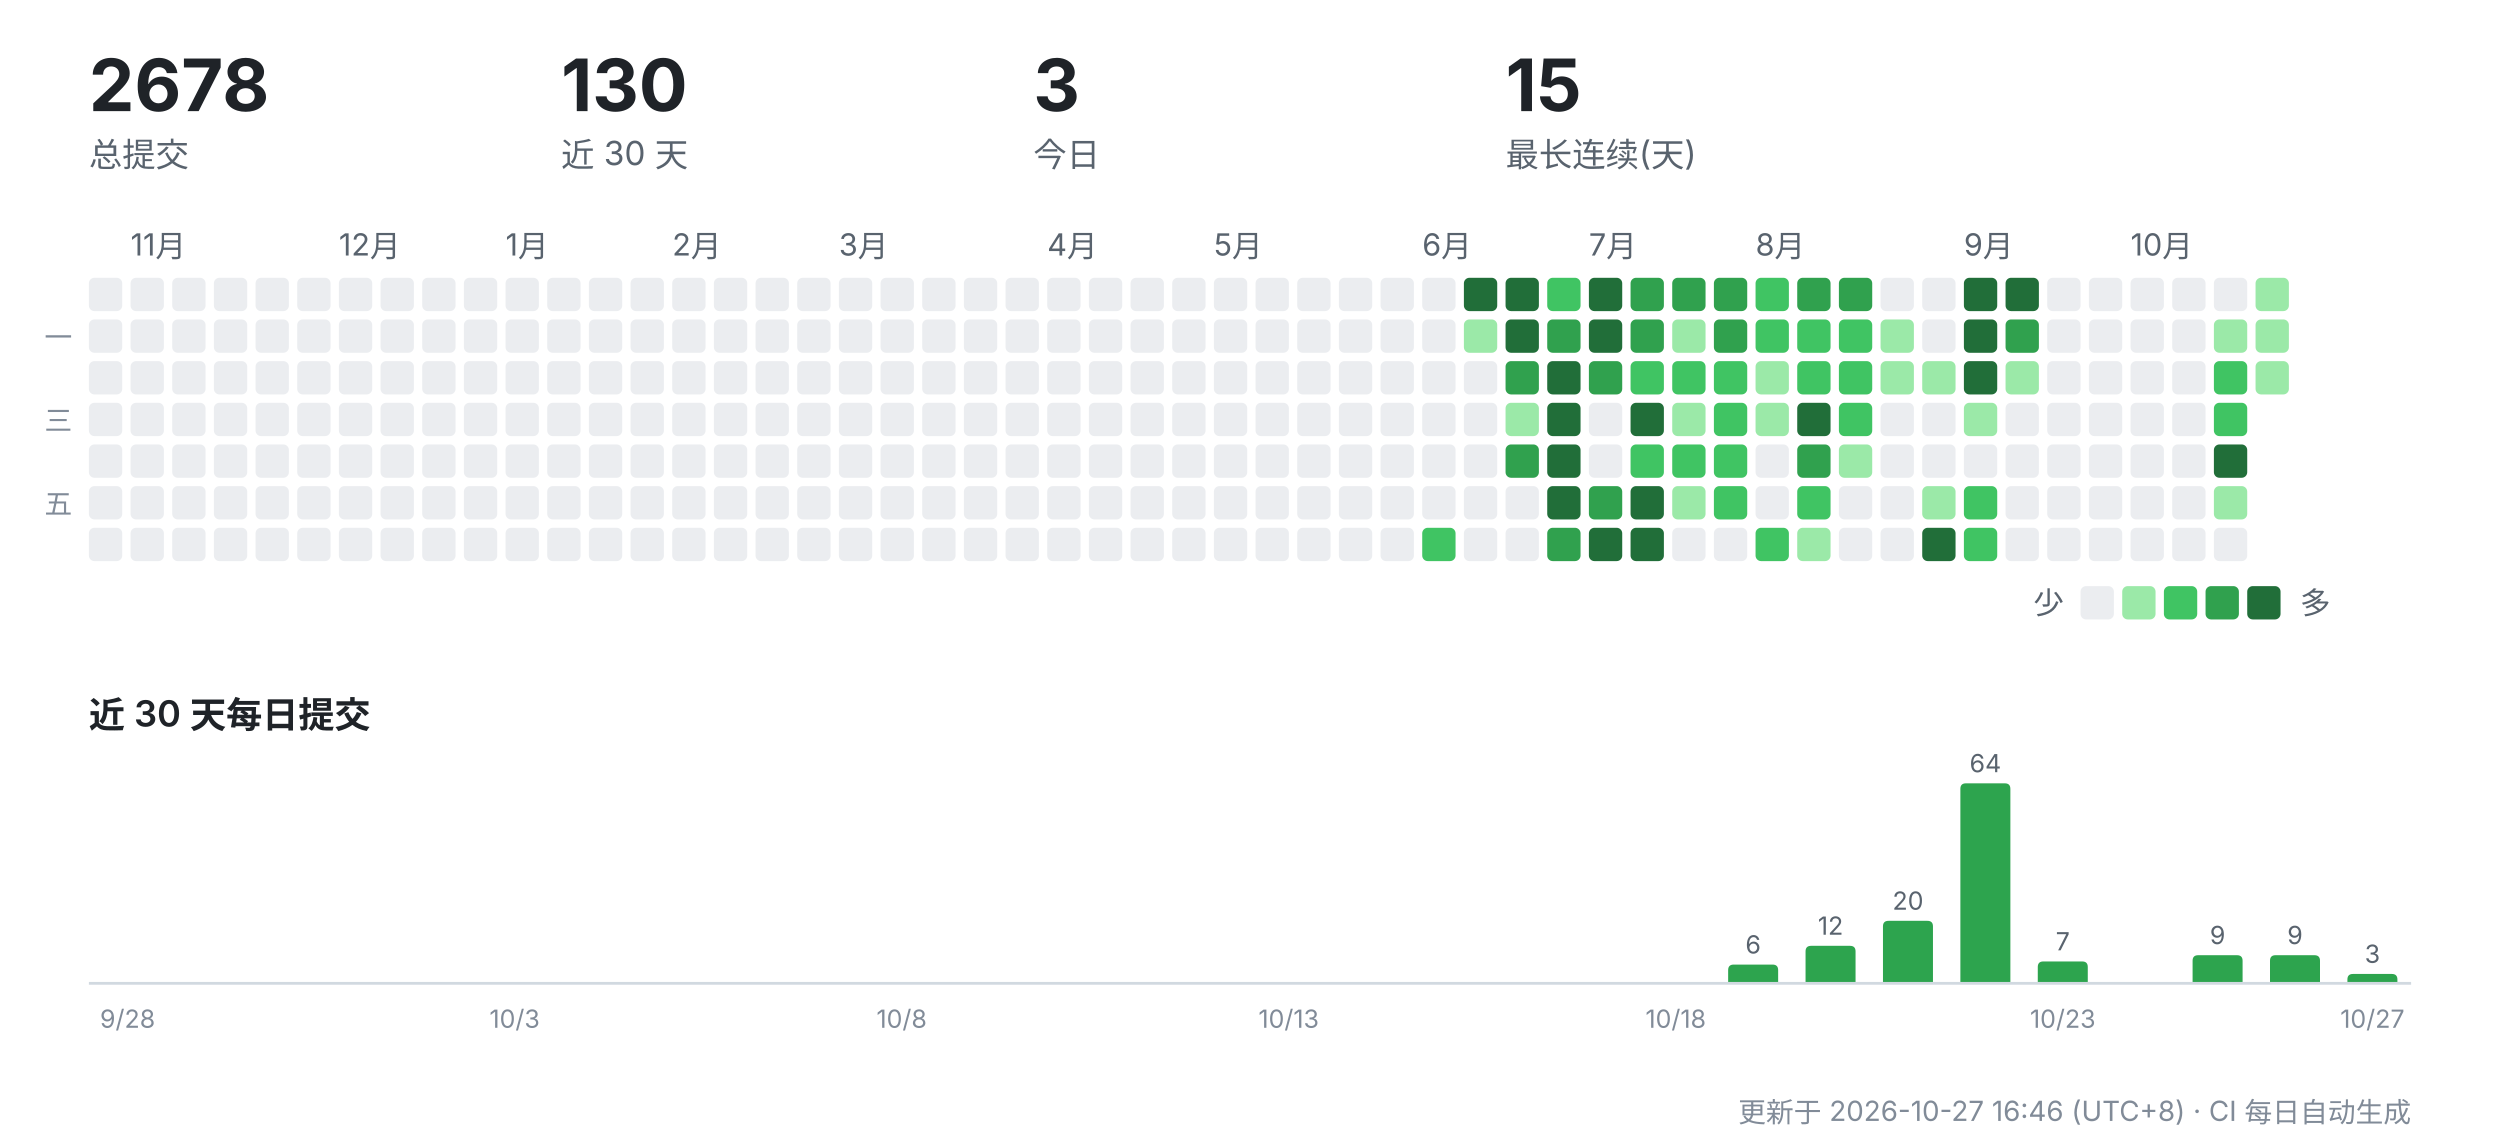
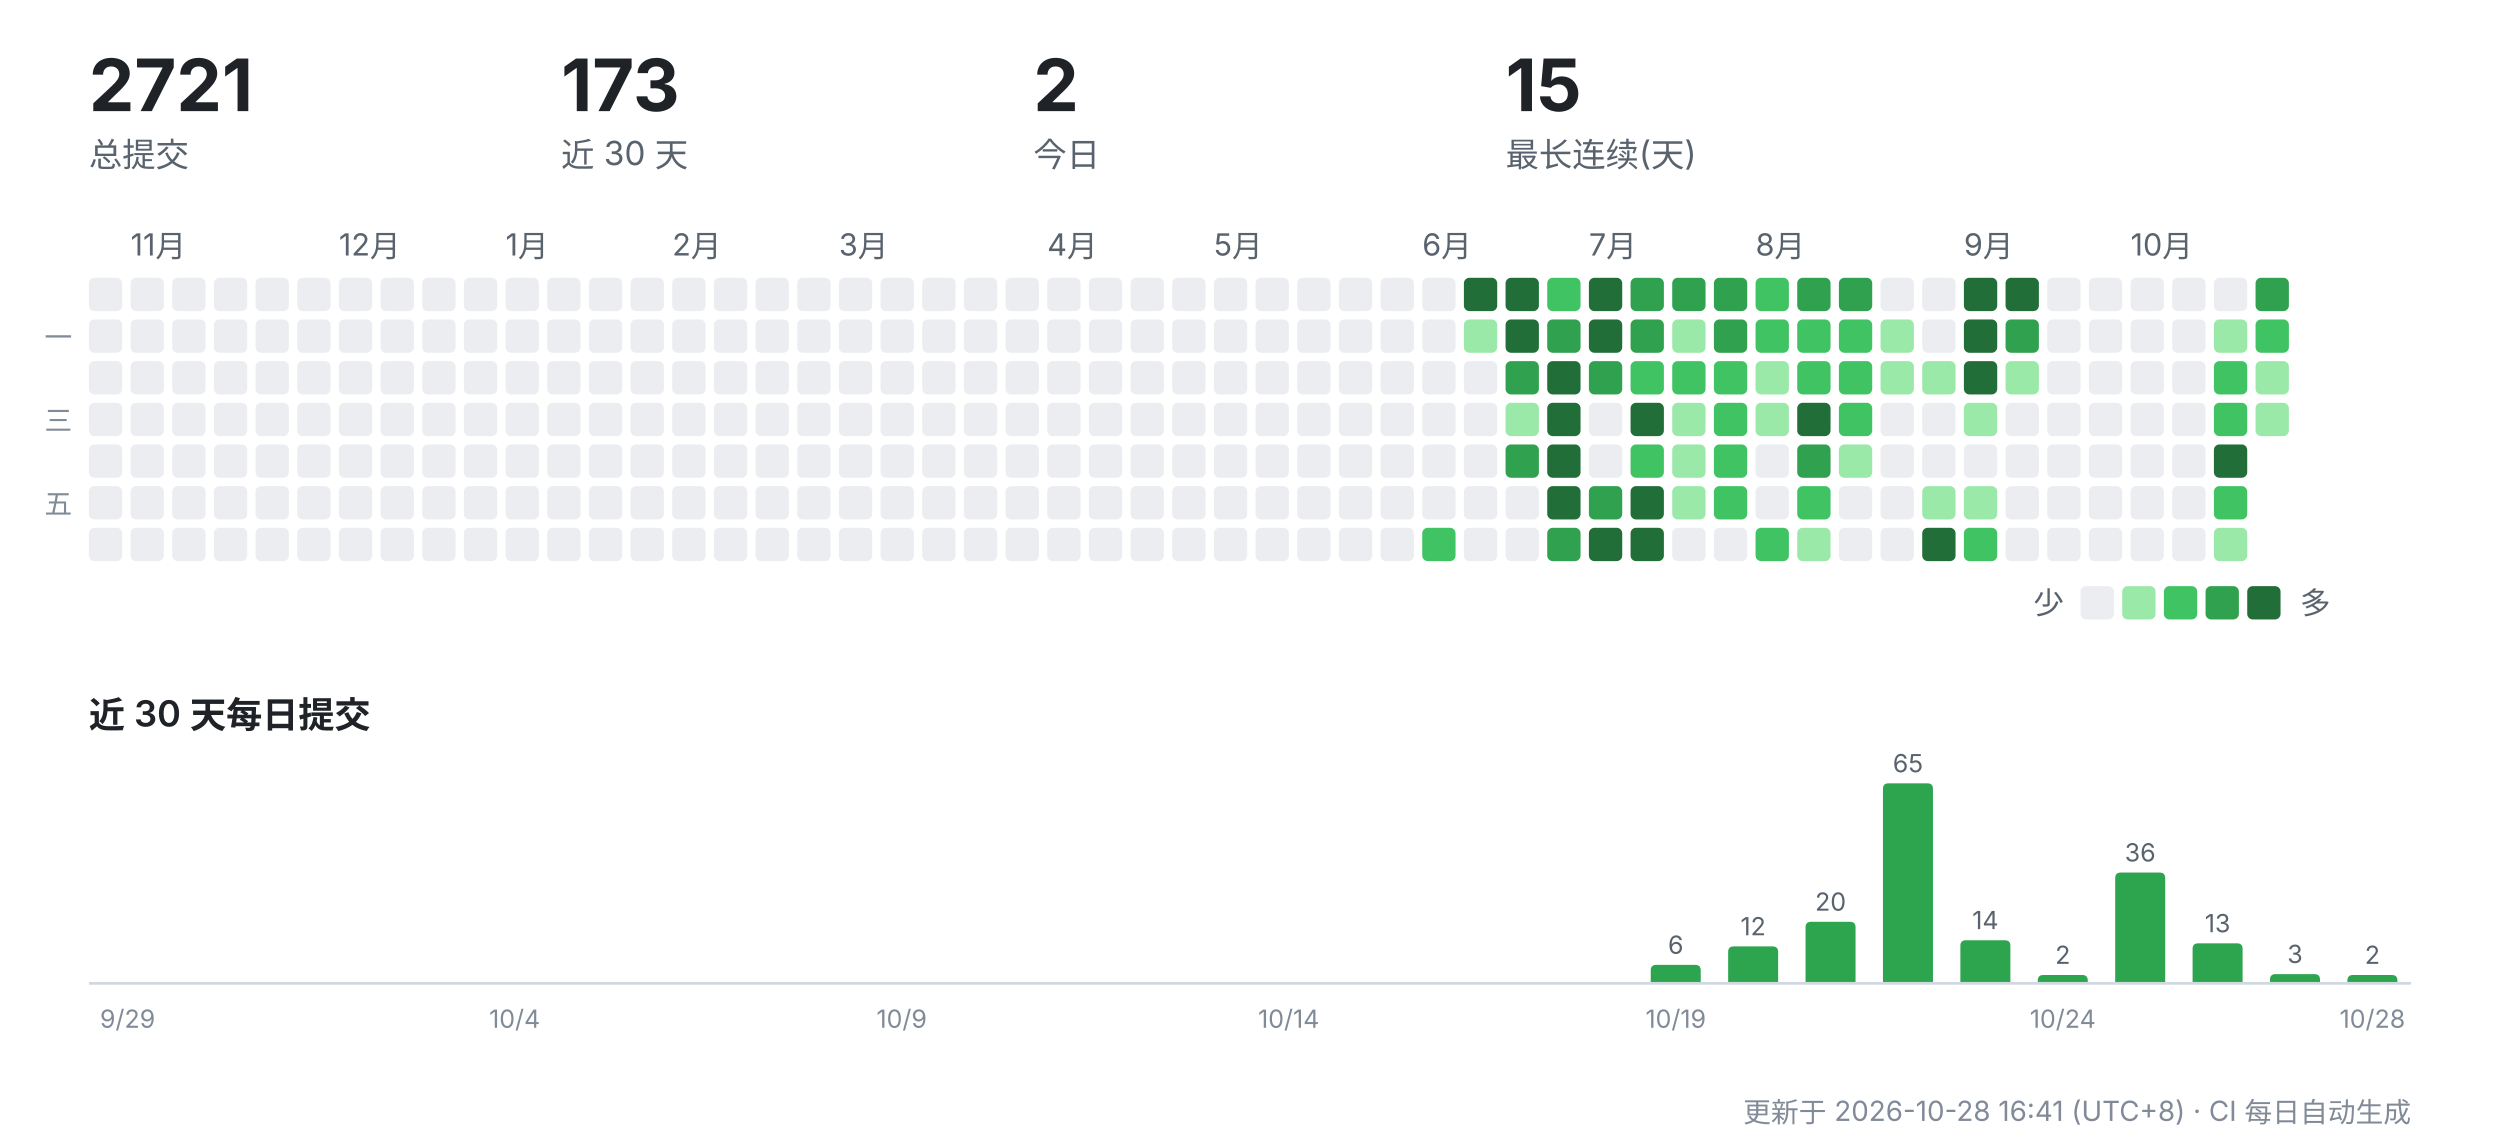
<svg xmlns="http://www.w3.org/2000/svg" width="900" height="412" viewBox="0 0 900 412" role="img" aria-label="CreatorOS 提交活动">
  <g font-family="-apple-system,'Segoe UI','PingFang SC','Hiragino Sans GB','Microsoft YaHei',sans-serif">
-     <text x="32" y="40" font-size="26" font-weight="700" fill="#1f2328">2678</text>
+     <text x="32" y="40" font-size="26" font-weight="700" fill="#1f2328">2721</text>
    <text x="32" y="60" font-size="12" fill="#59636e">总提交</text>
-     <text x="202" y="40" font-size="26" font-weight="700" fill="#1f2328">130</text>
+     <text x="202" y="40" font-size="26" font-weight="700" fill="#1f2328">173</text>
    <text x="202" y="60" font-size="12" fill="#59636e">近 30 天</text>
-     <text x="372" y="40" font-size="26" font-weight="700" fill="#1f2328">3</text>
+     <text x="372" y="40" font-size="26" font-weight="700" fill="#1f2328">2</text>
    <text x="372" y="60" font-size="12" fill="#59636e">今日</text>
    <text x="542" y="40" font-size="26" font-weight="700" fill="#1f2328">15</text>
    <text x="542" y="60" font-size="12" fill="#59636e">最长连续(天)</text>
    <rect x="32" y="100" width="12" height="12" rx="2" fill="#ebedf0" />
    <rect x="32" y="115" width="12" height="12" rx="2" fill="#ebedf0" />
    <rect x="32" y="130" width="12" height="12" rx="2" fill="#ebedf0" />
    <rect x="32" y="145" width="12" height="12" rx="2" fill="#ebedf0" />
    <rect x="32" y="160" width="12" height="12" rx="2" fill="#ebedf0" />
    <rect x="32" y="175" width="12" height="12" rx="2" fill="#ebedf0" />
    <rect x="32" y="190" width="12" height="12" rx="2" fill="#ebedf0" />
    <text x="47" y="92" font-size="11" fill="#59636e">11月</text>
    <rect x="47" y="100" width="12" height="12" rx="2" fill="#ebedf0" />
    <rect x="47" y="115" width="12" height="12" rx="2" fill="#ebedf0" />
    <rect x="47" y="130" width="12" height="12" rx="2" fill="#ebedf0" />
    <rect x="47" y="145" width="12" height="12" rx="2" fill="#ebedf0" />
    <rect x="47" y="160" width="12" height="12" rx="2" fill="#ebedf0" />
    <rect x="47" y="175" width="12" height="12" rx="2" fill="#ebedf0" />
    <rect x="47" y="190" width="12" height="12" rx="2" fill="#ebedf0" />
    <rect x="62" y="100" width="12" height="12" rx="2" fill="#ebedf0" />
    <rect x="62" y="115" width="12" height="12" rx="2" fill="#ebedf0" />
    <rect x="62" y="130" width="12" height="12" rx="2" fill="#ebedf0" />
    <rect x="62" y="145" width="12" height="12" rx="2" fill="#ebedf0" />
    <rect x="62" y="160" width="12" height="12" rx="2" fill="#ebedf0" />
    <rect x="62" y="175" width="12" height="12" rx="2" fill="#ebedf0" />
    <rect x="62" y="190" width="12" height="12" rx="2" fill="#ebedf0" />
    <rect x="77" y="100" width="12" height="12" rx="2" fill="#ebedf0" />
    <rect x="77" y="115" width="12" height="12" rx="2" fill="#ebedf0" />
    <rect x="77" y="130" width="12" height="12" rx="2" fill="#ebedf0" />
    <rect x="77" y="145" width="12" height="12" rx="2" fill="#ebedf0" />
    <rect x="77" y="160" width="12" height="12" rx="2" fill="#ebedf0" />
    <rect x="77" y="175" width="12" height="12" rx="2" fill="#ebedf0" />
    <rect x="77" y="190" width="12" height="12" rx="2" fill="#ebedf0" />
    <rect x="92" y="100" width="12" height="12" rx="2" fill="#ebedf0" />
    <rect x="92" y="115" width="12" height="12" rx="2" fill="#ebedf0" />
    <rect x="92" y="130" width="12" height="12" rx="2" fill="#ebedf0" />
    <rect x="92" y="145" width="12" height="12" rx="2" fill="#ebedf0" />
    <rect x="92" y="160" width="12" height="12" rx="2" fill="#ebedf0" />
    <rect x="92" y="175" width="12" height="12" rx="2" fill="#ebedf0" />
    <rect x="92" y="190" width="12" height="12" rx="2" fill="#ebedf0" />
    <rect x="107" y="100" width="12" height="12" rx="2" fill="#ebedf0" />
    <rect x="107" y="115" width="12" height="12" rx="2" fill="#ebedf0" />
    <rect x="107" y="130" width="12" height="12" rx="2" fill="#ebedf0" />
    <rect x="107" y="145" width="12" height="12" rx="2" fill="#ebedf0" />
    <rect x="107" y="160" width="12" height="12" rx="2" fill="#ebedf0" />
    <rect x="107" y="175" width="12" height="12" rx="2" fill="#ebedf0" />
    <rect x="107" y="190" width="12" height="12" rx="2" fill="#ebedf0" />
    <text x="122" y="92" font-size="11" fill="#59636e">12月</text>
    <rect x="122" y="100" width="12" height="12" rx="2" fill="#ebedf0" />
    <rect x="122" y="115" width="12" height="12" rx="2" fill="#ebedf0" />
    <rect x="122" y="130" width="12" height="12" rx="2" fill="#ebedf0" />
    <rect x="122" y="145" width="12" height="12" rx="2" fill="#ebedf0" />
    <rect x="122" y="160" width="12" height="12" rx="2" fill="#ebedf0" />
    <rect x="122" y="175" width="12" height="12" rx="2" fill="#ebedf0" />
    <rect x="122" y="190" width="12" height="12" rx="2" fill="#ebedf0" />
    <rect x="137" y="100" width="12" height="12" rx="2" fill="#ebedf0" />
    <rect x="137" y="115" width="12" height="12" rx="2" fill="#ebedf0" />
    <rect x="137" y="130" width="12" height="12" rx="2" fill="#ebedf0" />
    <rect x="137" y="145" width="12" height="12" rx="2" fill="#ebedf0" />
    <rect x="137" y="160" width="12" height="12" rx="2" fill="#ebedf0" />
    <rect x="137" y="175" width="12" height="12" rx="2" fill="#ebedf0" />
    <rect x="137" y="190" width="12" height="12" rx="2" fill="#ebedf0" />
    <rect x="152" y="100" width="12" height="12" rx="2" fill="#ebedf0" />
    <rect x="152" y="115" width="12" height="12" rx="2" fill="#ebedf0" />
    <rect x="152" y="130" width="12" height="12" rx="2" fill="#ebedf0" />
    <rect x="152" y="145" width="12" height="12" rx="2" fill="#ebedf0" />
    <rect x="152" y="160" width="12" height="12" rx="2" fill="#ebedf0" />
    <rect x="152" y="175" width="12" height="12" rx="2" fill="#ebedf0" />
    <rect x="152" y="190" width="12" height="12" rx="2" fill="#ebedf0" />
    <rect x="167" y="100" width="12" height="12" rx="2" fill="#ebedf0" />
    <rect x="167" y="115" width="12" height="12" rx="2" fill="#ebedf0" />
    <rect x="167" y="130" width="12" height="12" rx="2" fill="#ebedf0" />
    <rect x="167" y="145" width="12" height="12" rx="2" fill="#ebedf0" />
    <rect x="167" y="160" width="12" height="12" rx="2" fill="#ebedf0" />
    <rect x="167" y="175" width="12" height="12" rx="2" fill="#ebedf0" />
    <rect x="167" y="190" width="12" height="12" rx="2" fill="#ebedf0" />
    <text x="182" y="92" font-size="11" fill="#59636e">1月</text>
    <rect x="182" y="100" width="12" height="12" rx="2" fill="#ebedf0" />
    <rect x="182" y="115" width="12" height="12" rx="2" fill="#ebedf0" />
    <rect x="182" y="130" width="12" height="12" rx="2" fill="#ebedf0" />
    <rect x="182" y="145" width="12" height="12" rx="2" fill="#ebedf0" />
    <rect x="182" y="160" width="12" height="12" rx="2" fill="#ebedf0" />
    <rect x="182" y="175" width="12" height="12" rx="2" fill="#ebedf0" />
    <rect x="182" y="190" width="12" height="12" rx="2" fill="#ebedf0" />
    <rect x="197" y="100" width="12" height="12" rx="2" fill="#ebedf0" />
    <rect x="197" y="115" width="12" height="12" rx="2" fill="#ebedf0" />
    <rect x="197" y="130" width="12" height="12" rx="2" fill="#ebedf0" />
    <rect x="197" y="145" width="12" height="12" rx="2" fill="#ebedf0" />
    <rect x="197" y="160" width="12" height="12" rx="2" fill="#ebedf0" />
    <rect x="197" y="175" width="12" height="12" rx="2" fill="#ebedf0" />
    <rect x="197" y="190" width="12" height="12" rx="2" fill="#ebedf0" />
    <rect x="212" y="100" width="12" height="12" rx="2" fill="#ebedf0" />
    <rect x="212" y="115" width="12" height="12" rx="2" fill="#ebedf0" />
    <rect x="212" y="130" width="12" height="12" rx="2" fill="#ebedf0" />
    <rect x="212" y="145" width="12" height="12" rx="2" fill="#ebedf0" />
    <rect x="212" y="160" width="12" height="12" rx="2" fill="#ebedf0" />
    <rect x="212" y="175" width="12" height="12" rx="2" fill="#ebedf0" />
    <rect x="212" y="190" width="12" height="12" rx="2" fill="#ebedf0" />
    <rect x="227" y="100" width="12" height="12" rx="2" fill="#ebedf0" />
    <rect x="227" y="115" width="12" height="12" rx="2" fill="#ebedf0" />
    <rect x="227" y="130" width="12" height="12" rx="2" fill="#ebedf0" />
    <rect x="227" y="145" width="12" height="12" rx="2" fill="#ebedf0" />
    <rect x="227" y="160" width="12" height="12" rx="2" fill="#ebedf0" />
    <rect x="227" y="175" width="12" height="12" rx="2" fill="#ebedf0" />
    <rect x="227" y="190" width="12" height="12" rx="2" fill="#ebedf0" />
    <text x="242" y="92" font-size="11" fill="#59636e">2月</text>
    <rect x="242" y="100" width="12" height="12" rx="2" fill="#ebedf0" />
    <rect x="242" y="115" width="12" height="12" rx="2" fill="#ebedf0" />
    <rect x="242" y="130" width="12" height="12" rx="2" fill="#ebedf0" />
    <rect x="242" y="145" width="12" height="12" rx="2" fill="#ebedf0" />
    <rect x="242" y="160" width="12" height="12" rx="2" fill="#ebedf0" />
    <rect x="242" y="175" width="12" height="12" rx="2" fill="#ebedf0" />
    <rect x="242" y="190" width="12" height="12" rx="2" fill="#ebedf0" />
    <rect x="257" y="100" width="12" height="12" rx="2" fill="#ebedf0" />
    <rect x="257" y="115" width="12" height="12" rx="2" fill="#ebedf0" />
    <rect x="257" y="130" width="12" height="12" rx="2" fill="#ebedf0" />
    <rect x="257" y="145" width="12" height="12" rx="2" fill="#ebedf0" />
    <rect x="257" y="160" width="12" height="12" rx="2" fill="#ebedf0" />
    <rect x="257" y="175" width="12" height="12" rx="2" fill="#ebedf0" />
    <rect x="257" y="190" width="12" height="12" rx="2" fill="#ebedf0" />
    <rect x="272" y="100" width="12" height="12" rx="2" fill="#ebedf0" />
    <rect x="272" y="115" width="12" height="12" rx="2" fill="#ebedf0" />
    <rect x="272" y="130" width="12" height="12" rx="2" fill="#ebedf0" />
    <rect x="272" y="145" width="12" height="12" rx="2" fill="#ebedf0" />
    <rect x="272" y="160" width="12" height="12" rx="2" fill="#ebedf0" />
    <rect x="272" y="175" width="12" height="12" rx="2" fill="#ebedf0" />
    <rect x="272" y="190" width="12" height="12" rx="2" fill="#ebedf0" />
    <rect x="287" y="100" width="12" height="12" rx="2" fill="#ebedf0" />
    <rect x="287" y="115" width="12" height="12" rx="2" fill="#ebedf0" />
    <rect x="287" y="130" width="12" height="12" rx="2" fill="#ebedf0" />
    <rect x="287" y="145" width="12" height="12" rx="2" fill="#ebedf0" />
    <rect x="287" y="160" width="12" height="12" rx="2" fill="#ebedf0" />
    <rect x="287" y="175" width="12" height="12" rx="2" fill="#ebedf0" />
    <rect x="287" y="190" width="12" height="12" rx="2" fill="#ebedf0" />
    <text x="302" y="92" font-size="11" fill="#59636e">3月</text>
    <rect x="302" y="100" width="12" height="12" rx="2" fill="#ebedf0" />
    <rect x="302" y="115" width="12" height="12" rx="2" fill="#ebedf0" />
    <rect x="302" y="130" width="12" height="12" rx="2" fill="#ebedf0" />
    <rect x="302" y="145" width="12" height="12" rx="2" fill="#ebedf0" />
    <rect x="302" y="160" width="12" height="12" rx="2" fill="#ebedf0" />
    <rect x="302" y="175" width="12" height="12" rx="2" fill="#ebedf0" />
    <rect x="302" y="190" width="12" height="12" rx="2" fill="#ebedf0" />
    <rect x="317" y="100" width="12" height="12" rx="2" fill="#ebedf0" />
    <rect x="317" y="115" width="12" height="12" rx="2" fill="#ebedf0" />
    <rect x="317" y="130" width="12" height="12" rx="2" fill="#ebedf0" />
    <rect x="317" y="145" width="12" height="12" rx="2" fill="#ebedf0" />
    <rect x="317" y="160" width="12" height="12" rx="2" fill="#ebedf0" />
    <rect x="317" y="175" width="12" height="12" rx="2" fill="#ebedf0" />
    <rect x="317" y="190" width="12" height="12" rx="2" fill="#ebedf0" />
    <rect x="332" y="100" width="12" height="12" rx="2" fill="#ebedf0" />
    <rect x="332" y="115" width="12" height="12" rx="2" fill="#ebedf0" />
    <rect x="332" y="130" width="12" height="12" rx="2" fill="#ebedf0" />
    <rect x="332" y="145" width="12" height="12" rx="2" fill="#ebedf0" />
    <rect x="332" y="160" width="12" height="12" rx="2" fill="#ebedf0" />
    <rect x="332" y="175" width="12" height="12" rx="2" fill="#ebedf0" />
    <rect x="332" y="190" width="12" height="12" rx="2" fill="#ebedf0" />
    <rect x="347" y="100" width="12" height="12" rx="2" fill="#ebedf0" />
    <rect x="347" y="115" width="12" height="12" rx="2" fill="#ebedf0" />
    <rect x="347" y="130" width="12" height="12" rx="2" fill="#ebedf0" />
    <rect x="347" y="145" width="12" height="12" rx="2" fill="#ebedf0" />
    <rect x="347" y="160" width="12" height="12" rx="2" fill="#ebedf0" />
    <rect x="347" y="175" width="12" height="12" rx="2" fill="#ebedf0" />
    <rect x="347" y="190" width="12" height="12" rx="2" fill="#ebedf0" />
    <rect x="362" y="100" width="12" height="12" rx="2" fill="#ebedf0" />
    <rect x="362" y="115" width="12" height="12" rx="2" fill="#ebedf0" />
    <rect x="362" y="130" width="12" height="12" rx="2" fill="#ebedf0" />
    <rect x="362" y="145" width="12" height="12" rx="2" fill="#ebedf0" />
    <rect x="362" y="160" width="12" height="12" rx="2" fill="#ebedf0" />
    <rect x="362" y="175" width="12" height="12" rx="2" fill="#ebedf0" />
    <rect x="362" y="190" width="12" height="12" rx="2" fill="#ebedf0" />
    <text x="377" y="92" font-size="11" fill="#59636e">4月</text>
    <rect x="377" y="100" width="12" height="12" rx="2" fill="#ebedf0" />
    <rect x="377" y="115" width="12" height="12" rx="2" fill="#ebedf0" />
    <rect x="377" y="130" width="12" height="12" rx="2" fill="#ebedf0" />
    <rect x="377" y="145" width="12" height="12" rx="2" fill="#ebedf0" />
    <rect x="377" y="160" width="12" height="12" rx="2" fill="#ebedf0" />
    <rect x="377" y="175" width="12" height="12" rx="2" fill="#ebedf0" />
    <rect x="377" y="190" width="12" height="12" rx="2" fill="#ebedf0" />
    <rect x="392" y="100" width="12" height="12" rx="2" fill="#ebedf0" />
    <rect x="392" y="115" width="12" height="12" rx="2" fill="#ebedf0" />
    <rect x="392" y="130" width="12" height="12" rx="2" fill="#ebedf0" />
    <rect x="392" y="145" width="12" height="12" rx="2" fill="#ebedf0" />
    <rect x="392" y="160" width="12" height="12" rx="2" fill="#ebedf0" />
    <rect x="392" y="175" width="12" height="12" rx="2" fill="#ebedf0" />
    <rect x="392" y="190" width="12" height="12" rx="2" fill="#ebedf0" />
    <rect x="407" y="100" width="12" height="12" rx="2" fill="#ebedf0" />
    <rect x="407" y="115" width="12" height="12" rx="2" fill="#ebedf0" />
    <rect x="407" y="130" width="12" height="12" rx="2" fill="#ebedf0" />
    <rect x="407" y="145" width="12" height="12" rx="2" fill="#ebedf0" />
    <rect x="407" y="160" width="12" height="12" rx="2" fill="#ebedf0" />
    <rect x="407" y="175" width="12" height="12" rx="2" fill="#ebedf0" />
    <rect x="407" y="190" width="12" height="12" rx="2" fill="#ebedf0" />
    <rect x="422" y="100" width="12" height="12" rx="2" fill="#ebedf0" />
    <rect x="422" y="115" width="12" height="12" rx="2" fill="#ebedf0" />
    <rect x="422" y="130" width="12" height="12" rx="2" fill="#ebedf0" />
    <rect x="422" y="145" width="12" height="12" rx="2" fill="#ebedf0" />
    <rect x="422" y="160" width="12" height="12" rx="2" fill="#ebedf0" />
    <rect x="422" y="175" width="12" height="12" rx="2" fill="#ebedf0" />
    <rect x="422" y="190" width="12" height="12" rx="2" fill="#ebedf0" />
    <text x="437" y="92" font-size="11" fill="#59636e">5月</text>
    <rect x="437" y="100" width="12" height="12" rx="2" fill="#ebedf0" />
    <rect x="437" y="115" width="12" height="12" rx="2" fill="#ebedf0" />
    <rect x="437" y="130" width="12" height="12" rx="2" fill="#ebedf0" />
    <rect x="437" y="145" width="12" height="12" rx="2" fill="#ebedf0" />
    <rect x="437" y="160" width="12" height="12" rx="2" fill="#ebedf0" />
    <rect x="437" y="175" width="12" height="12" rx="2" fill="#ebedf0" />
    <rect x="437" y="190" width="12" height="12" rx="2" fill="#ebedf0" />
    <rect x="452" y="100" width="12" height="12" rx="2" fill="#ebedf0" />
    <rect x="452" y="115" width="12" height="12" rx="2" fill="#ebedf0" />
    <rect x="452" y="130" width="12" height="12" rx="2" fill="#ebedf0" />
    <rect x="452" y="145" width="12" height="12" rx="2" fill="#ebedf0" />
    <rect x="452" y="160" width="12" height="12" rx="2" fill="#ebedf0" />
    <rect x="452" y="175" width="12" height="12" rx="2" fill="#ebedf0" />
    <rect x="452" y="190" width="12" height="12" rx="2" fill="#ebedf0" />
    <rect x="467" y="100" width="12" height="12" rx="2" fill="#ebedf0" />
    <rect x="467" y="115" width="12" height="12" rx="2" fill="#ebedf0" />
    <rect x="467" y="130" width="12" height="12" rx="2" fill="#ebedf0" />
    <rect x="467" y="145" width="12" height="12" rx="2" fill="#ebedf0" />
    <rect x="467" y="160" width="12" height="12" rx="2" fill="#ebedf0" />
    <rect x="467" y="175" width="12" height="12" rx="2" fill="#ebedf0" />
    <rect x="467" y="190" width="12" height="12" rx="2" fill="#ebedf0" />
    <rect x="482" y="100" width="12" height="12" rx="2" fill="#ebedf0" />
    <rect x="482" y="115" width="12" height="12" rx="2" fill="#ebedf0" />
    <rect x="482" y="130" width="12" height="12" rx="2" fill="#ebedf0" />
    <rect x="482" y="145" width="12" height="12" rx="2" fill="#ebedf0" />
    <rect x="482" y="160" width="12" height="12" rx="2" fill="#ebedf0" />
    <rect x="482" y="175" width="12" height="12" rx="2" fill="#ebedf0" />
    <rect x="482" y="190" width="12" height="12" rx="2" fill="#ebedf0" />
    <rect x="497" y="100" width="12" height="12" rx="2" fill="#ebedf0" />
    <rect x="497" y="115" width="12" height="12" rx="2" fill="#ebedf0" />
    <rect x="497" y="130" width="12" height="12" rx="2" fill="#ebedf0" />
    <rect x="497" y="145" width="12" height="12" rx="2" fill="#ebedf0" />
    <rect x="497" y="160" width="12" height="12" rx="2" fill="#ebedf0" />
    <rect x="497" y="175" width="12" height="12" rx="2" fill="#ebedf0" />
    <rect x="497" y="190" width="12" height="12" rx="2" fill="#ebedf0" />
    <text x="512" y="92" font-size="11" fill="#59636e">6月</text>
    <rect x="512" y="100" width="12" height="12" rx="2" fill="#ebedf0" />
    <rect x="512" y="115" width="12" height="12" rx="2" fill="#ebedf0" />
    <rect x="512" y="130" width="12" height="12" rx="2" fill="#ebedf0" />
    <rect x="512" y="145" width="12" height="12" rx="2" fill="#ebedf0" />
    <rect x="512" y="160" width="12" height="12" rx="2" fill="#ebedf0" />
    <rect x="512" y="175" width="12" height="12" rx="2" fill="#ebedf0" />
    <rect x="512" y="190" width="12" height="12" rx="2" fill="#40c463" />
    <rect x="527" y="100" width="12" height="12" rx="2" fill="#216e39" />
    <rect x="527" y="115" width="12" height="12" rx="2" fill="#9be9a8" />
    <rect x="527" y="130" width="12" height="12" rx="2" fill="#ebedf0" />
    <rect x="527" y="145" width="12" height="12" rx="2" fill="#ebedf0" />
    <rect x="527" y="160" width="12" height="12" rx="2" fill="#ebedf0" />
    <rect x="527" y="175" width="12" height="12" rx="2" fill="#ebedf0" />
    <rect x="527" y="190" width="12" height="12" rx="2" fill="#ebedf0" />
    <rect x="542" y="100" width="12" height="12" rx="2" fill="#216e39" />
    <rect x="542" y="115" width="12" height="12" rx="2" fill="#216e39" />
    <rect x="542" y="130" width="12" height="12" rx="2" fill="#30a14e" />
    <rect x="542" y="145" width="12" height="12" rx="2" fill="#9be9a8" />
    <rect x="542" y="160" width="12" height="12" rx="2" fill="#30a14e" />
    <rect x="542" y="175" width="12" height="12" rx="2" fill="#ebedf0" />
    <rect x="542" y="190" width="12" height="12" rx="2" fill="#ebedf0" />
    <rect x="557" y="100" width="12" height="12" rx="2" fill="#40c463" />
    <rect x="557" y="115" width="12" height="12" rx="2" fill="#30a14e" />
    <rect x="557" y="130" width="12" height="12" rx="2" fill="#216e39" />
    <rect x="557" y="145" width="12" height="12" rx="2" fill="#216e39" />
    <rect x="557" y="160" width="12" height="12" rx="2" fill="#216e39" />
    <rect x="557" y="175" width="12" height="12" rx="2" fill="#216e39" />
    <rect x="557" y="190" width="12" height="12" rx="2" fill="#30a14e" />
    <text x="572" y="92" font-size="11" fill="#59636e">7月</text>
    <rect x="572" y="100" width="12" height="12" rx="2" fill="#216e39" />
    <rect x="572" y="115" width="12" height="12" rx="2" fill="#216e39" />
    <rect x="572" y="130" width="12" height="12" rx="2" fill="#30a14e" />
    <rect x="572" y="145" width="12" height="12" rx="2" fill="#ebedf0" />
    <rect x="572" y="160" width="12" height="12" rx="2" fill="#ebedf0" />
    <rect x="572" y="175" width="12" height="12" rx="2" fill="#30a14e" />
    <rect x="572" y="190" width="12" height="12" rx="2" fill="#216e39" />
    <rect x="587" y="100" width="12" height="12" rx="2" fill="#30a14e" />
    <rect x="587" y="115" width="12" height="12" rx="2" fill="#30a14e" />
    <rect x="587" y="130" width="12" height="12" rx="2" fill="#40c463" />
    <rect x="587" y="145" width="12" height="12" rx="2" fill="#216e39" />
    <rect x="587" y="160" width="12" height="12" rx="2" fill="#40c463" />
    <rect x="587" y="175" width="12" height="12" rx="2" fill="#216e39" />
    <rect x="587" y="190" width="12" height="12" rx="2" fill="#216e39" />
    <rect x="602" y="100" width="12" height="12" rx="2" fill="#30a14e" />
    <rect x="602" y="115" width="12" height="12" rx="2" fill="#9be9a8" />
    <rect x="602" y="130" width="12" height="12" rx="2" fill="#40c463" />
    <rect x="602" y="145" width="12" height="12" rx="2" fill="#9be9a8" />
-     <rect x="602" y="160" width="12" height="12" rx="2" fill="#40c463" />
+     <rect x="602" y="160" width="12" height="12" rx="2" fill="#9be9a8" />
    <rect x="602" y="175" width="12" height="12" rx="2" fill="#9be9a8" />
    <rect x="602" y="190" width="12" height="12" rx="2" fill="#ebedf0" />
    <rect x="617" y="100" width="12" height="12" rx="2" fill="#30a14e" />
    <rect x="617" y="115" width="12" height="12" rx="2" fill="#30a14e" />
    <rect x="617" y="130" width="12" height="12" rx="2" fill="#40c463" />
    <rect x="617" y="145" width="12" height="12" rx="2" fill="#40c463" />
    <rect x="617" y="160" width="12" height="12" rx="2" fill="#40c463" />
    <rect x="617" y="175" width="12" height="12" rx="2" fill="#40c463" />
    <rect x="617" y="190" width="12" height="12" rx="2" fill="#ebedf0" />
    <text x="632" y="92" font-size="11" fill="#59636e">8月</text>
    <rect x="632" y="100" width="12" height="12" rx="2" fill="#40c463" />
    <rect x="632" y="115" width="12" height="12" rx="2" fill="#40c463" />
    <rect x="632" y="130" width="12" height="12" rx="2" fill="#9be9a8" />
    <rect x="632" y="145" width="12" height="12" rx="2" fill="#9be9a8" />
    <rect x="632" y="160" width="12" height="12" rx="2" fill="#ebedf0" />
    <rect x="632" y="175" width="12" height="12" rx="2" fill="#ebedf0" />
    <rect x="632" y="190" width="12" height="12" rx="2" fill="#40c463" />
    <rect x="647" y="100" width="12" height="12" rx="2" fill="#30a14e" />
    <rect x="647" y="115" width="12" height="12" rx="2" fill="#40c463" />
    <rect x="647" y="130" width="12" height="12" rx="2" fill="#40c463" />
    <rect x="647" y="145" width="12" height="12" rx="2" fill="#216e39" />
    <rect x="647" y="160" width="12" height="12" rx="2" fill="#30a14e" />
    <rect x="647" y="175" width="12" height="12" rx="2" fill="#40c463" />
    <rect x="647" y="190" width="12" height="12" rx="2" fill="#9be9a8" />
    <rect x="662" y="100" width="12" height="12" rx="2" fill="#30a14e" />
    <rect x="662" y="115" width="12" height="12" rx="2" fill="#40c463" />
    <rect x="662" y="130" width="12" height="12" rx="2" fill="#40c463" />
    <rect x="662" y="145" width="12" height="12" rx="2" fill="#40c463" />
    <rect x="662" y="160" width="12" height="12" rx="2" fill="#9be9a8" />
    <rect x="662" y="175" width="12" height="12" rx="2" fill="#ebedf0" />
    <rect x="662" y="190" width="12" height="12" rx="2" fill="#ebedf0" />
    <rect x="677" y="100" width="12" height="12" rx="2" fill="#ebedf0" />
    <rect x="677" y="115" width="12" height="12" rx="2" fill="#9be9a8" />
    <rect x="677" y="130" width="12" height="12" rx="2" fill="#9be9a8" />
    <rect x="677" y="145" width="12" height="12" rx="2" fill="#ebedf0" />
    <rect x="677" y="160" width="12" height="12" rx="2" fill="#ebedf0" />
    <rect x="677" y="175" width="12" height="12" rx="2" fill="#ebedf0" />
    <rect x="677" y="190" width="12" height="12" rx="2" fill="#ebedf0" />
    <rect x="692" y="100" width="12" height="12" rx="2" fill="#ebedf0" />
    <rect x="692" y="115" width="12" height="12" rx="2" fill="#ebedf0" />
    <rect x="692" y="130" width="12" height="12" rx="2" fill="#9be9a8" />
    <rect x="692" y="145" width="12" height="12" rx="2" fill="#ebedf0" />
    <rect x="692" y="160" width="12" height="12" rx="2" fill="#ebedf0" />
    <rect x="692" y="175" width="12" height="12" rx="2" fill="#9be9a8" />
    <rect x="692" y="190" width="12" height="12" rx="2" fill="#216e39" />
    <text x="707" y="92" font-size="11" fill="#59636e">9月</text>
    <rect x="707" y="100" width="12" height="12" rx="2" fill="#216e39" />
    <rect x="707" y="115" width="12" height="12" rx="2" fill="#216e39" />
    <rect x="707" y="130" width="12" height="12" rx="2" fill="#216e39" />
    <rect x="707" y="145" width="12" height="12" rx="2" fill="#9be9a8" />
    <rect x="707" y="160" width="12" height="12" rx="2" fill="#ebedf0" />
-     <rect x="707" y="175" width="12" height="12" rx="2" fill="#40c463" />
+     <rect x="707" y="175" width="12" height="12" rx="2" fill="#9be9a8" />
    <rect x="707" y="190" width="12" height="12" rx="2" fill="#40c463" />
    <rect x="722" y="100" width="12" height="12" rx="2" fill="#216e39" />
    <rect x="722" y="115" width="12" height="12" rx="2" fill="#30a14e" />
    <rect x="722" y="130" width="12" height="12" rx="2" fill="#9be9a8" />
    <rect x="722" y="145" width="12" height="12" rx="2" fill="#ebedf0" />
    <rect x="722" y="160" width="12" height="12" rx="2" fill="#ebedf0" />
    <rect x="722" y="175" width="12" height="12" rx="2" fill="#ebedf0" />
    <rect x="722" y="190" width="12" height="12" rx="2" fill="#ebedf0" />
    <rect x="737" y="100" width="12" height="12" rx="2" fill="#ebedf0" />
    <rect x="737" y="115" width="12" height="12" rx="2" fill="#ebedf0" />
    <rect x="737" y="130" width="12" height="12" rx="2" fill="#ebedf0" />
    <rect x="737" y="145" width="12" height="12" rx="2" fill="#ebedf0" />
    <rect x="737" y="160" width="12" height="12" rx="2" fill="#ebedf0" />
    <rect x="737" y="175" width="12" height="12" rx="2" fill="#ebedf0" />
    <rect x="737" y="190" width="12" height="12" rx="2" fill="#ebedf0" />
    <rect x="752" y="100" width="12" height="12" rx="2" fill="#ebedf0" />
    <rect x="752" y="115" width="12" height="12" rx="2" fill="#ebedf0" />
    <rect x="752" y="130" width="12" height="12" rx="2" fill="#ebedf0" />
    <rect x="752" y="145" width="12" height="12" rx="2" fill="#ebedf0" />
    <rect x="752" y="160" width="12" height="12" rx="2" fill="#ebedf0" />
    <rect x="752" y="175" width="12" height="12" rx="2" fill="#ebedf0" />
    <rect x="752" y="190" width="12" height="12" rx="2" fill="#ebedf0" />
    <text x="767" y="92" font-size="11" fill="#59636e">10月</text>
    <rect x="767" y="100" width="12" height="12" rx="2" fill="#ebedf0" />
    <rect x="767" y="115" width="12" height="12" rx="2" fill="#ebedf0" />
    <rect x="767" y="130" width="12" height="12" rx="2" fill="#ebedf0" />
    <rect x="767" y="145" width="12" height="12" rx="2" fill="#ebedf0" />
    <rect x="767" y="160" width="12" height="12" rx="2" fill="#ebedf0" />
    <rect x="767" y="175" width="12" height="12" rx="2" fill="#ebedf0" />
    <rect x="767" y="190" width="12" height="12" rx="2" fill="#ebedf0" />
    <rect x="782" y="100" width="12" height="12" rx="2" fill="#ebedf0" />
    <rect x="782" y="115" width="12" height="12" rx="2" fill="#ebedf0" />
    <rect x="782" y="130" width="12" height="12" rx="2" fill="#ebedf0" />
    <rect x="782" y="145" width="12" height="12" rx="2" fill="#ebedf0" />
    <rect x="782" y="160" width="12" height="12" rx="2" fill="#ebedf0" />
    <rect x="782" y="175" width="12" height="12" rx="2" fill="#ebedf0" />
    <rect x="782" y="190" width="12" height="12" rx="2" fill="#ebedf0" />
    <rect x="797" y="100" width="12" height="12" rx="2" fill="#ebedf0" />
    <rect x="797" y="115" width="12" height="12" rx="2" fill="#9be9a8" />
    <rect x="797" y="130" width="12" height="12" rx="2" fill="#40c463" />
    <rect x="797" y="145" width="12" height="12" rx="2" fill="#40c463" />
    <rect x="797" y="160" width="12" height="12" rx="2" fill="#216e39" />
-     <rect x="797" y="175" width="12" height="12" rx="2" fill="#9be9a8" />
-     <rect x="797" y="190" width="12" height="12" rx="2" fill="#ebedf0" />
-     <rect x="812" y="100" width="12" height="12" rx="2" fill="#9be9a8" />
-     <rect x="812" y="115" width="12" height="12" rx="2" fill="#9be9a8" />
+     <rect x="797" y="175" width="12" height="12" rx="2" fill="#40c463" />
+     <rect x="797" y="190" width="12" height="12" rx="2" fill="#9be9a8" />
+     <rect x="812" y="100" width="12" height="12" rx="2" fill="#30a14e" />
+     <rect x="812" y="115" width="12" height="12" rx="2" fill="#40c463" />
    <rect x="812" y="130" width="12" height="12" rx="2" fill="#9be9a8" />
+     <rect x="812" y="145" width="12" height="12" rx="2" fill="#9be9a8" />
    <text x="26" y="125" font-size="10" fill="#818b98" text-anchor="end">一</text>
    <text x="26" y="155" font-size="10" fill="#818b98" text-anchor="end">三</text>
    <text x="26" y="185" font-size="10" fill="#818b98" text-anchor="end">五</text>
    <text x="743" y="221" font-size="11" fill="#59636e" text-anchor="end">少</text>
    <rect x="749" y="211" width="12" height="12" rx="2" fill="#ebedf0" />
    <rect x="764" y="211" width="12" height="12" rx="2" fill="#9be9a8" />
    <rect x="779" y="211" width="12" height="12" rx="2" fill="#40c463" />
    <rect x="794" y="211" width="12" height="12" rx="2" fill="#30a14e" />
    <rect x="809" y="211" width="12" height="12" rx="2" fill="#216e39" />
    <text x="828" y="221" font-size="11" fill="#59636e">多</text>
    <text x="32" y="262" font-size="13" font-weight="600" fill="#1f2328">近 30 天每日提交</text>
-     <text x="45.933" y="370" font-size="9" fill="#818b98" text-anchor="middle">9/28</text>
-     <text x="185.267" y="370" font-size="9" fill="#818b98" text-anchor="middle">10/3</text>
-     <text x="324.6" y="370" font-size="9" fill="#818b98" text-anchor="middle">10/8</text>
-     <text x="463.933" y="370" font-size="9" fill="#818b98" text-anchor="middle">10/13</text>
-     <text x="603.267" y="370" font-size="9" fill="#818b98" text-anchor="middle">10/18</text>
-     <path d="M622.133 354 v-4.75 q0 -2 2 -2 h14 q2 0 2 2 v4.75 z" fill="#2da44e" />
-     <text x="631.133" y="343.25" font-size="9" fill="#59636e" text-anchor="middle">6</text>
-     <path d="M650 354 v-11.5 q0 -2 2 -2 h14 q2 0 2 2 v11.5 z" fill="#2da44e" />
-     <text x="659" y="336.5" font-size="9" fill="#59636e" text-anchor="middle">12</text>
-     <path d="M677.867 354 v-20.5 q0 -2 2 -2 h14 q2 0 2 2 v20.5 z" fill="#2da44e" />
-     <text x="686.867" y="327.5" font-size="9" fill="#59636e" text-anchor="middle">20</text>
-     <path d="M705.733 354 v-70 q0 -2 2 -2 h14 q2 0 2 2 v70 z" fill="#2da44e" />
-     <text x="714.733" y="278" font-size="9" fill="#59636e" text-anchor="middle">64</text>
-     <path d="M733.6 354 v-5.875 q0 -2 2 -2 h14 q2 0 2 2 v5.875 z" fill="#2da44e" />
-     <text x="742.6" y="342.125" font-size="9" fill="#59636e" text-anchor="middle">7</text>
-     <text x="742.6" y="370" font-size="9" fill="#818b98" text-anchor="middle">10/23</text>
-     <path d="M789.333 354 v-8.125 q0 -2 2 -2 h14 q2 0 2 2 v8.125 z" fill="#2da44e" />
-     <text x="798.333" y="339.875" font-size="9" fill="#59636e" text-anchor="middle">9</text>
-     <path d="M817.2 354 v-8.125 q0 -2 2 -2 h14 q2 0 2 2 v8.125 z" fill="#2da44e" />
-     <text x="826.2" y="339.875" font-size="9" fill="#59636e" text-anchor="middle">9</text>
-     <path d="M845.067 354 v-1.375 q0 -2 2 -2 h14 q2 0 2 2 v1.375 z" fill="#2da44e" />
-     <text x="854.067" y="346.625" font-size="9" fill="#59636e" text-anchor="middle">3</text>
-     <text x="854.067" y="370" font-size="9" fill="#818b98" text-anchor="middle">10/27</text>
+     <text x="45.933" y="370" font-size="9" fill="#818b98" text-anchor="middle">9/29</text>
+     <text x="185.267" y="370" font-size="9" fill="#818b98" text-anchor="middle">10/4</text>
+     <text x="324.6" y="370" font-size="9" fill="#818b98" text-anchor="middle">10/9</text>
+     <text x="463.933" y="370" font-size="9" fill="#818b98" text-anchor="middle">10/14</text>
+     <path d="M594.267 354 v-4.646 q0 -2 2 -2 h14 q2 0 2 2 v4.646 z" fill="#2da44e" />
+     <text x="603.267" y="343.354" font-size="9" fill="#59636e" text-anchor="middle">6</text>
+     <text x="603.267" y="370" font-size="9" fill="#818b98" text-anchor="middle">10/19</text>
+     <path d="M622.133 354 v-11.292 q0 -2 2 -2 h14 q2 0 2 2 v11.292 z" fill="#2da44e" />
+     <text x="631.133" y="336.708" font-size="9" fill="#59636e" text-anchor="middle">12</text>
+     <path d="M650 354 v-20.154 q0 -2 2 -2 h14 q2 0 2 2 v20.154 z" fill="#2da44e" />
+     <text x="659" y="327.846" font-size="9" fill="#59636e" text-anchor="middle">20</text>
+     <path d="M677.867 354 v-70 q0 -2 2 -2 h14 q2 0 2 2 v70 z" fill="#2da44e" />
+     <text x="686.867" y="278" font-size="9" fill="#59636e" text-anchor="middle">65</text>
+     <path d="M705.733 354 v-13.508 q0 -2 2 -2 h14 q2 0 2 2 v13.508 z" fill="#2da44e" />
+     <text x="714.733" y="334.492" font-size="9" fill="#59636e" text-anchor="middle">14</text>
+     <path d="M733.6 354 v-1 q0 -2 2 -2 h14 q2 0 2 2 v1 z" fill="#2da44e" />
+     <text x="742.6" y="347" font-size="9" fill="#59636e" text-anchor="middle">2</text>
+     <text x="742.6" y="370" font-size="9" fill="#818b98" text-anchor="middle">10/24</text>
+     <path d="M761.467 354 v-37.877 q0 -2 2 -2 h14 q2 0 2 2 v37.877 z" fill="#2da44e" />
+     <text x="770.467" y="310.123" font-size="9" fill="#59636e" text-anchor="middle">36</text>
+     <path d="M789.333 354 v-12.4 q0 -2 2 -2 h14 q2 0 2 2 v12.4 z" fill="#2da44e" />
+     <text x="798.333" y="335.6" font-size="9" fill="#59636e" text-anchor="middle">13</text>
+     <path d="M817.2 354 v-1.323 q0 -2 2 -2 h14 q2 0 2 2 v1.323 z" fill="#2da44e" />
+     <text x="826.2" y="346.677" font-size="9" fill="#59636e" text-anchor="middle">3</text>
+     <path d="M845.067 354 v-1 q0 -2 2 -2 h14 q2 0 2 2 v1 z" fill="#2da44e" />
+     <text x="854.067" y="347" font-size="9" fill="#59636e" text-anchor="middle">2</text>
+     <text x="854.067" y="370" font-size="9" fill="#818b98" text-anchor="middle">10/28</text>
    <line x1="32" y1="354" x2="868" y2="354" stroke="#d1d9e0" stroke-width="1" />
-     <text x="868" y="404" font-size="10" fill="#818b98" text-anchor="end">更新于 2026-10-27 16:46 (UTC+8) · CI 每日自动生成</text>
+     <text x="868" y="404" font-size="10" fill="#818b98" text-anchor="end">更新于 2026-10-28 16:41 (UTC+8) · CI 每日自动生成</text>
  </g>
</svg>
